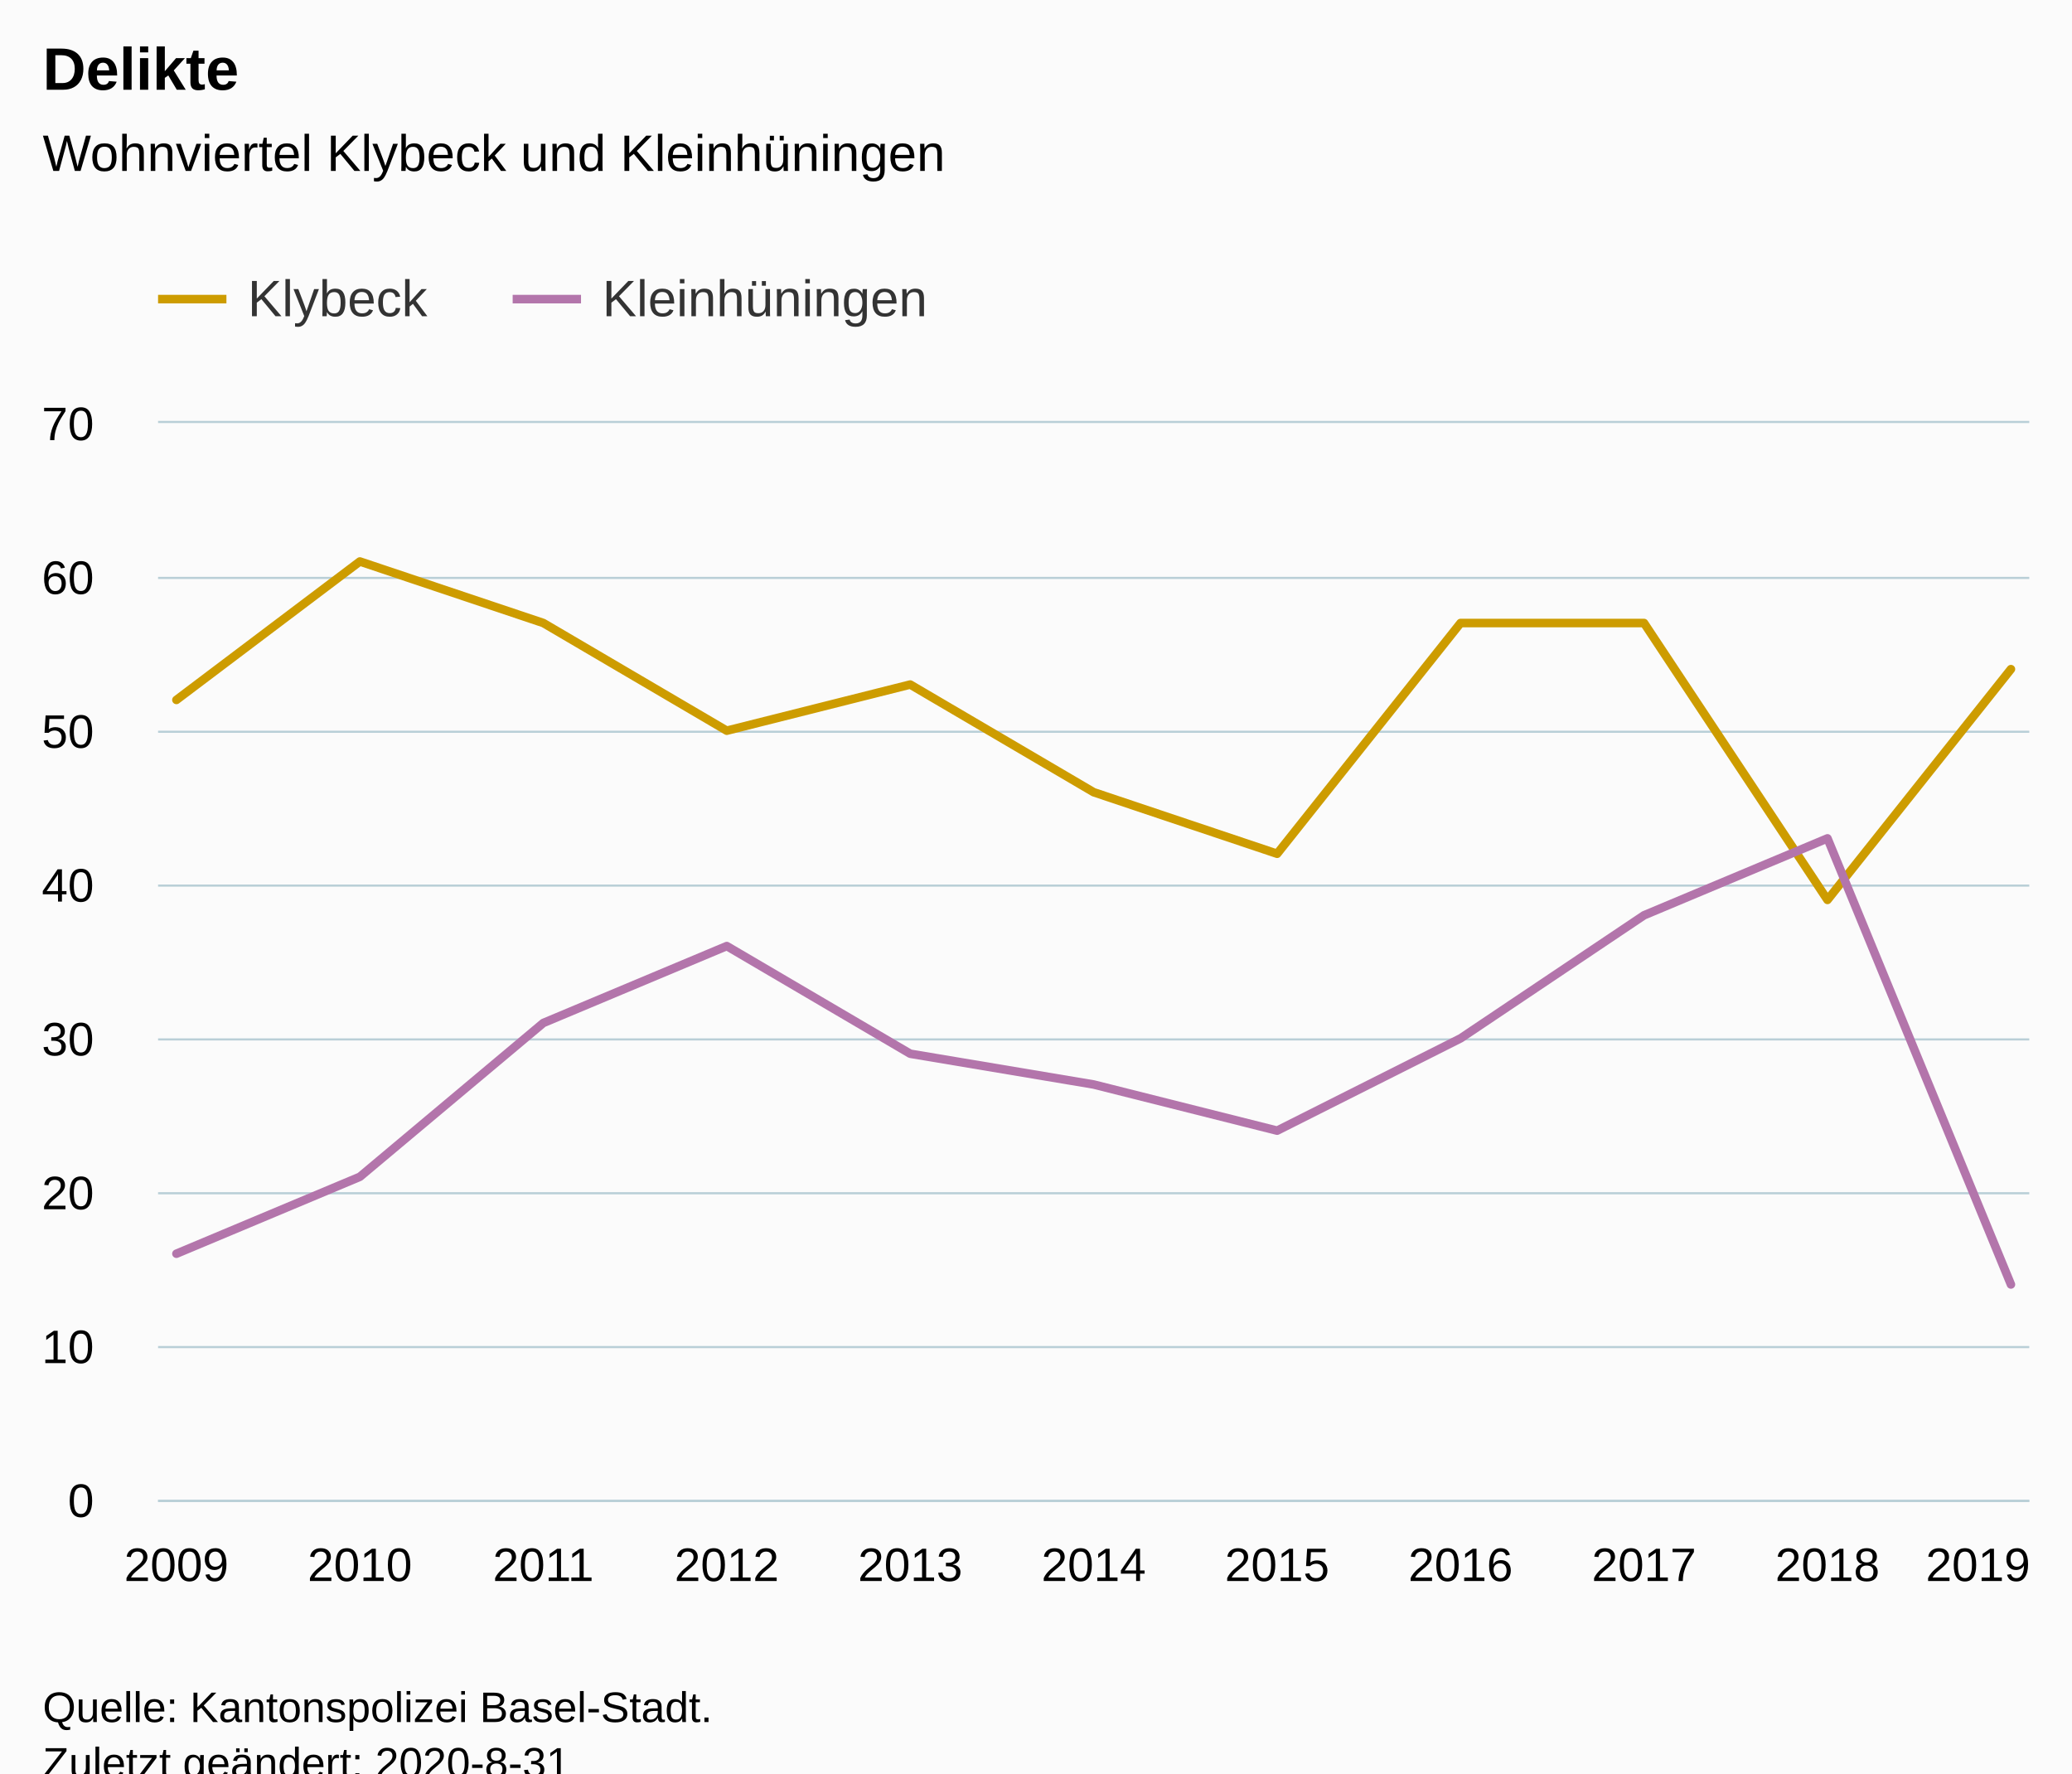
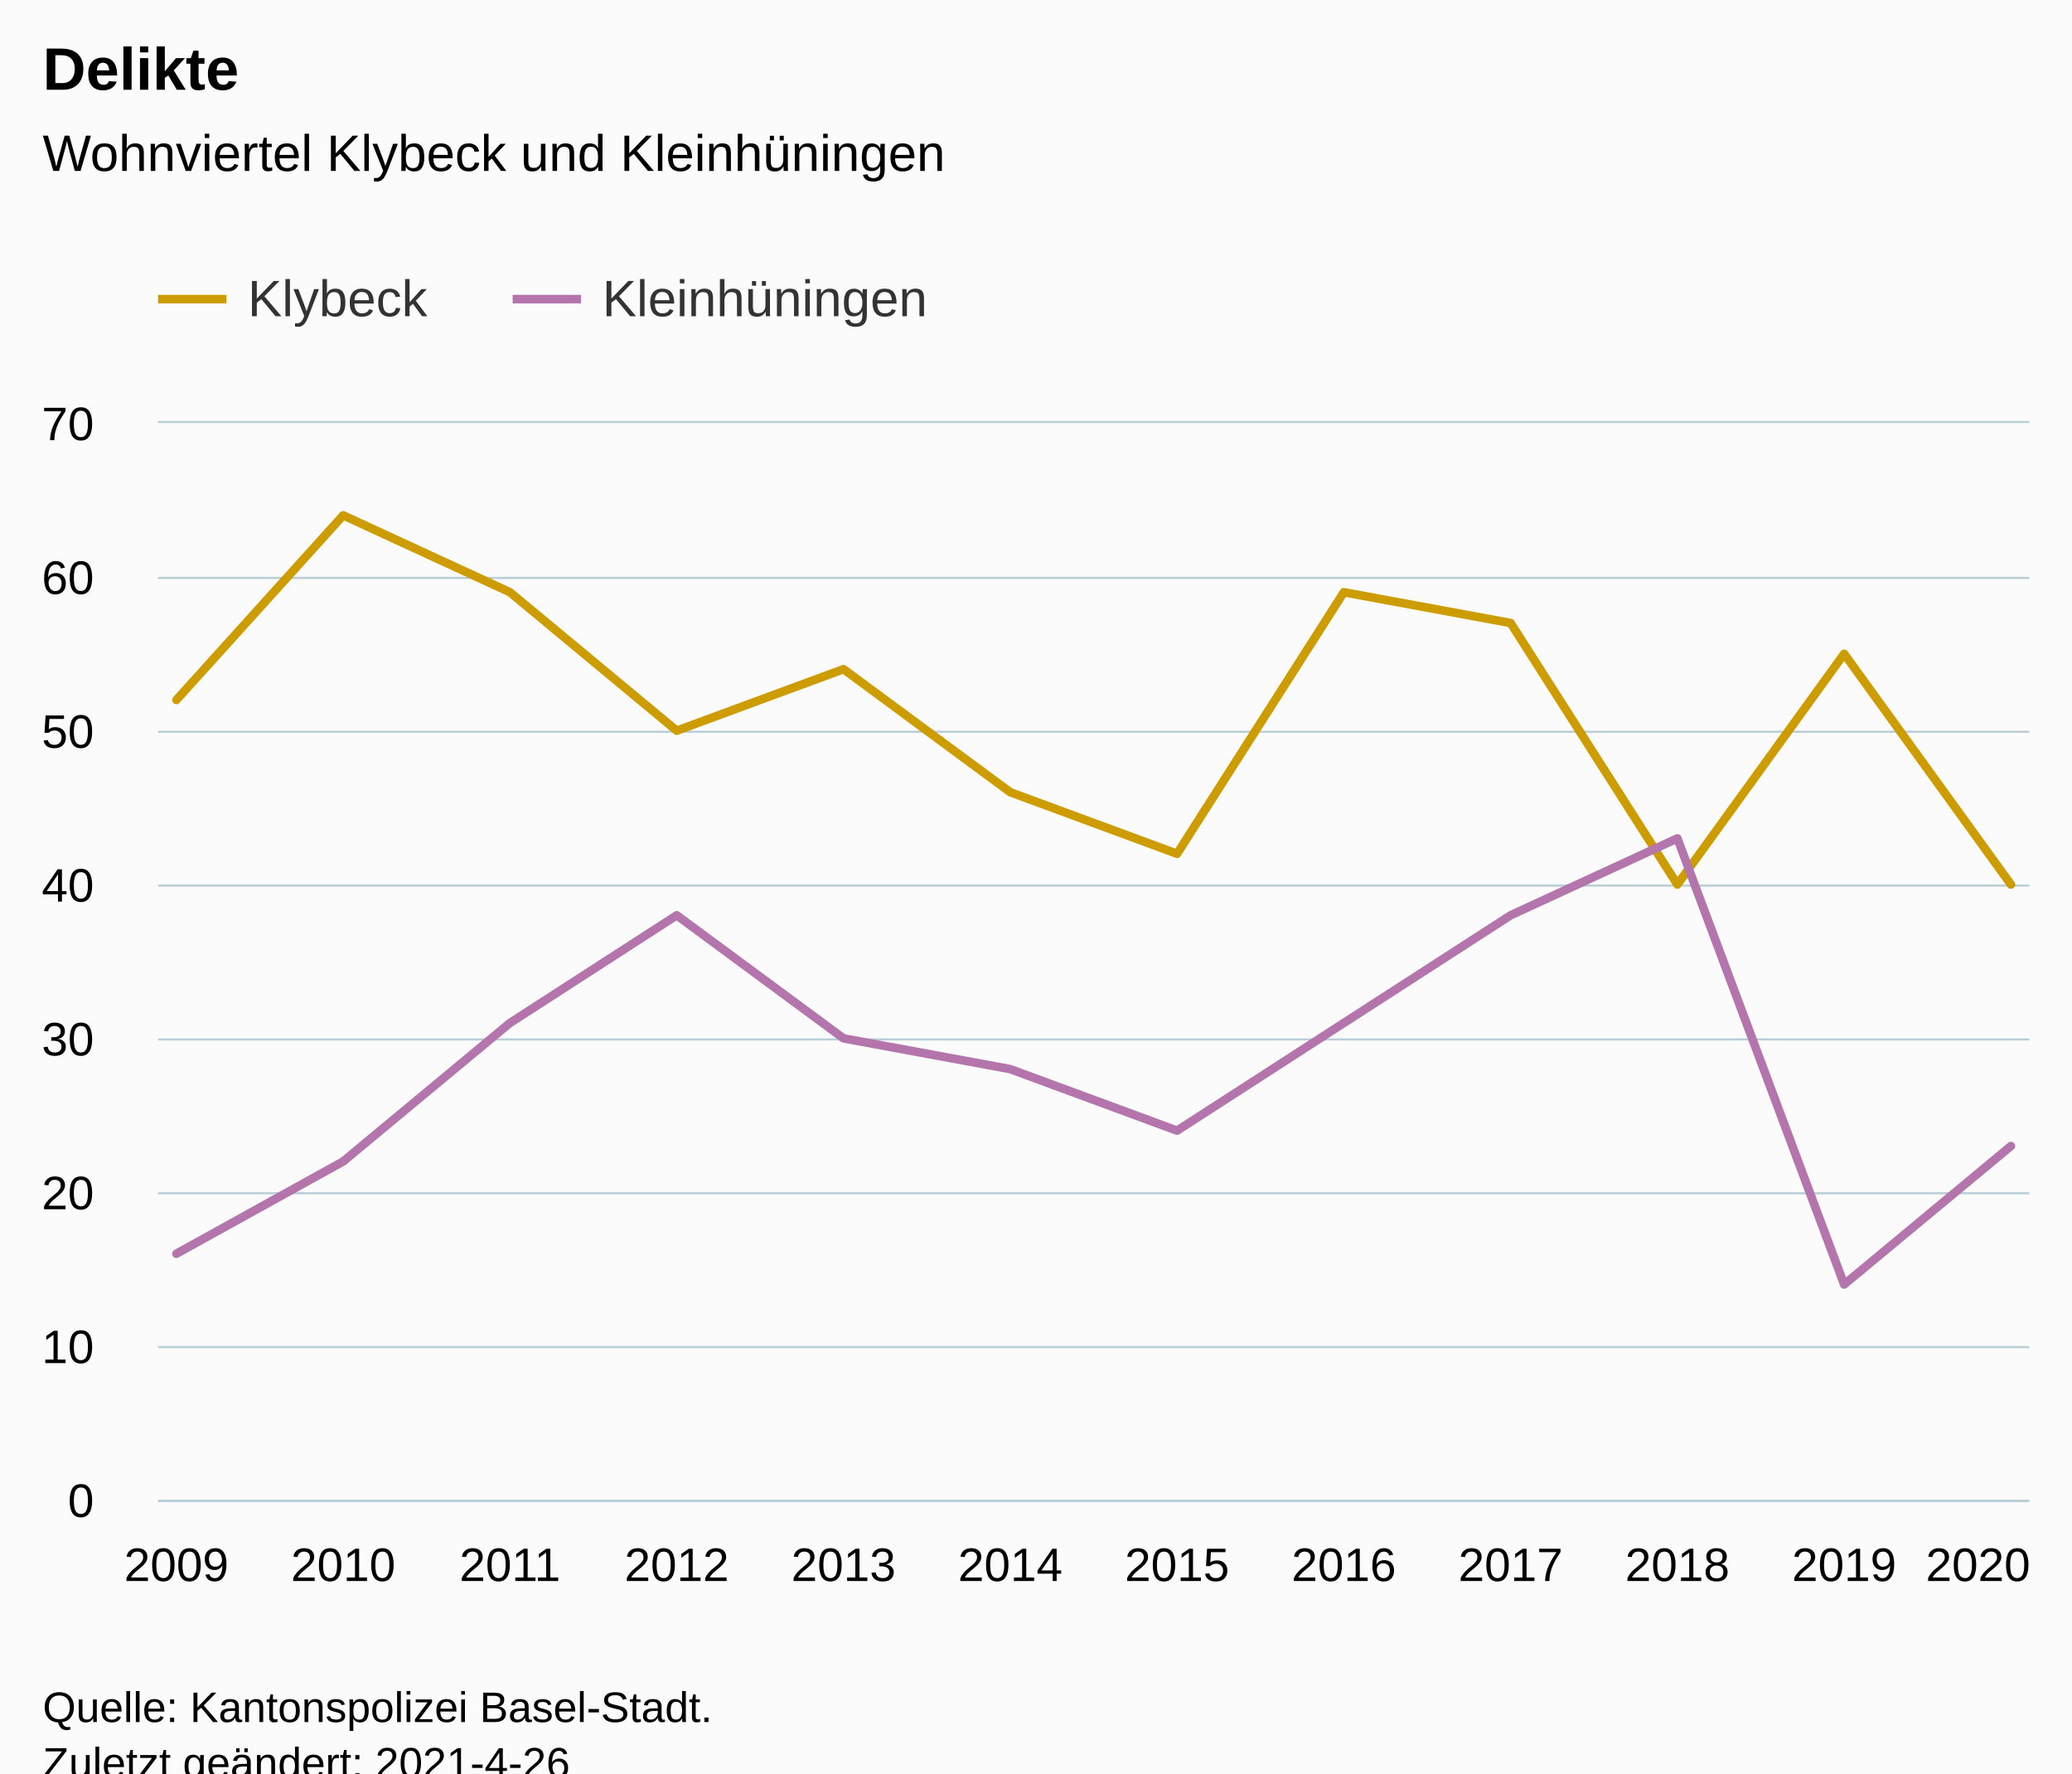
<svg xmlns="http://www.w3.org/2000/svg" version="1.1" class="highcharts-root" style="font-family:Arial;font-size:12px;" viewBox="0 0 485 415">
  <defs>
-     <clipPath id="highcharts-2msobqq-28-">
+     <clipPath id="highcharts-cvkcvks-31-">
      <rect x="0" y="0" width="438" height="252" fill="none" />
    </clipPath>
-     <clipPath id="highcharts-2msobqq-40-">
+     <clipPath id="highcharts-cvkcvks-44-">
      <rect x="0" y="0" width="438" height="252" fill="none" />
+     </clipPath>
+     <clipPath id="highcharts-cvkcvks-57-">
+       <rect x="37" y="99" width="438" height="252" fill="none" />
    </clipPath>
  </defs>
  <rect fill="#fbfbfb" class="highcharts-background" x="0" y="0" width="485" height="428" rx="0" ry="0" />
  <rect fill="none" class="highcharts-plot-background" x="37" y="99" width="438" height="252" />
  <g class="highcharts-pane-group" data-z-index="0" />
  <g class="highcharts-grid highcharts-xaxis-grid" data-z-index="1">
    <path fill="none" data-z-index="1" class="highcharts-grid-line" d="M 40.5 99 L 40.5 351" opacity="1" />
-     <path fill="none" data-z-index="1" class="highcharts-grid-line" d="M 83.5 99 L 83.5 351" opacity="1" />
-     <path fill="none" data-z-index="1" class="highcharts-grid-line" d="M 126.5 99 L 126.5 351" opacity="1" />
-     <path fill="none" data-z-index="1" class="highcharts-grid-line" d="M 169.5 99 L 169.5 351" opacity="1" />
-     <path fill="none" data-z-index="1" class="highcharts-grid-line" d="M 212.5 99 L 212.5 351" opacity="1" />
-     <path fill="none" data-z-index="1" class="highcharts-grid-line" d="M 255.5 99 L 255.5 351" opacity="1" />
-     <path fill="none" data-z-index="1" class="highcharts-grid-line" d="M 298.5 99 L 298.5 351" opacity="1" />
-     <path fill="none" data-z-index="1" class="highcharts-grid-line" d="M 341.5 99 L 341.5 351" opacity="1" />
-     <path fill="none" data-z-index="1" class="highcharts-grid-line" d="M 384.5 99 L 384.5 351" opacity="1" />
-     <path fill="none" data-z-index="1" class="highcharts-grid-line" d="M 427.5 99 L 427.5 351" opacity="1" />
+     <path fill="none" data-z-index="1" class="highcharts-grid-line" d="M 79.5 99 L 79.5 351" opacity="1" />
+     <path fill="none" data-z-index="1" class="highcharts-grid-line" d="M 118.5 99 L 118.5 351" opacity="1" />
+     <path fill="none" data-z-index="1" class="highcharts-grid-line" d="M 157.5 99 L 157.5 351" opacity="1" />
+     <path fill="none" data-z-index="1" class="highcharts-grid-line" d="M 196.5 99 L 196.5 351" opacity="1" />
+     <path fill="none" data-z-index="1" class="highcharts-grid-line" d="M 235.5 99 L 235.5 351" opacity="1" />
+     <path fill="none" data-z-index="1" class="highcharts-grid-line" d="M 275.5 99 L 275.5 351" opacity="1" />
+     <path fill="none" data-z-index="1" class="highcharts-grid-line" d="M 314.5 99 L 314.5 351" opacity="1" />
+     <path fill="none" data-z-index="1" class="highcharts-grid-line" d="M 353.5 99 L 353.5 351" opacity="1" />
+     <path fill="none" data-z-index="1" class="highcharts-grid-line" d="M 392.5 99 L 392.5 351" opacity="1" />
+     <path fill="none" data-z-index="1" class="highcharts-grid-line" d="M 431.5 99 L 431.5 351" opacity="1" />
    <path fill="none" data-z-index="1" class="highcharts-grid-line" d="M 470.5 99 L 470.5 351" opacity="1" />
  </g>
  <g class="highcharts-grid highcharts-yaxis-grid" data-z-index="1">
    <path fill="none" stroke="#B9CFD7" stroke-width="0.5" data-z-index="1" class="highcharts-grid-line" d="M 37 351.25 L 475 351.25" opacity="1" />
    <path fill="none" stroke="#B9CFD7" stroke-width="0.5" data-z-index="1" class="highcharts-grid-line" d="M 37 315.25 L 475 315.25" opacity="1" />
    <path fill="none" stroke="#B9CFD7" stroke-width="0.5" data-z-index="1" class="highcharts-grid-line" d="M 37 279.25 L 475 279.25" opacity="1" />
    <path fill="none" stroke="#B9CFD7" stroke-width="0.5" data-z-index="1" class="highcharts-grid-line" d="M 37 243.25 L 475 243.25" opacity="1" />
    <path fill="none" stroke="#B9CFD7" stroke-width="0.5" data-z-index="1" class="highcharts-grid-line" d="M 37 207.25 L 475 207.25" opacity="1" />
    <path fill="none" stroke="#B9CFD7" stroke-width="0.5" data-z-index="1" class="highcharts-grid-line" d="M 37 171.25 L 475 171.25" opacity="1" />
    <path fill="none" stroke="#B9CFD7" stroke-width="0.5" data-z-index="1" class="highcharts-grid-line" d="M 37 135.25 L 475 135.25" opacity="1" />
    <path fill="none" stroke="#B9CFD7" stroke-width="0.5" data-z-index="1" class="highcharts-grid-line" d="M 37 98.75 L 475 98.75" opacity="1" />
  </g>
  <rect fill="none" class="highcharts-plot-border" data-z-index="1" x="37" y="99" width="438" height="252" />
  <g class="highcharts-axis highcharts-xaxis" data-z-index="2">
    <path fill="none" class="highcharts-axis-line" stroke="#B9CFD7" stroke-width="0.5" data-z-index="7" d="M 37 351.25 L 475 351.25" />
  </g>
  <g class="highcharts-axis highcharts-yaxis" data-z-index="2">
    <path fill="none" class="highcharts-axis-line" data-z-index="7" d="M 37 99 L 37 351" />
  </g>
  <g class="highcharts-series-group" data-z-index="3">
-     <g class="highcharts-series highcharts-series-0 highcharts-line-series" data-z-index="0.1" opacity="1" transform="translate(37,99) scale(1 1)" clip-path="url(#highcharts-2msobqq-40-)">
-       <path fill="none" d="M 4.294 64.8 L 47.235 32.4 L 90.176 46.8 L 133.118 72 L 176.059 61.2 L 219 86.4 L 261.941 100.8 L 304.882 46.8 L 347.824 46.8 L 390.765 111.6 L 433.706 57.6" class="highcharts-graph" data-z-index="1" stroke="#cd9c00" stroke-width="2" stroke-linejoin="round" stroke-linecap="round" />
+     <g class="highcharts-series highcharts-series-0 highcharts-line-series" data-z-index="0.1" opacity="1" transform="translate(37,99) scale(1 1)" clip-path="url(#highcharts-cvkcvks-44-)">
+       <path fill="none" d="M 4.294 64.8 L 43.332 21.6 L 82.369 39.6 L 121.406 72 L 160.444 57.6 L 199.481 86.4 L 238.519 100.8 L 277.556 39.6 L 316.594 46.8 L 355.631 108 L 394.668 54 L 433.706 108" class="highcharts-graph" data-z-index="1" stroke="#cd9c00" stroke-width="2" stroke-linejoin="round" stroke-linecap="round" />
    </g>
    <g class="highcharts-markers highcharts-series-0 highcharts-line-series" data-z-index="0.1" opacity="1" transform="translate(37,99) scale(1 1)" clip-path="none" />
-     <g class="highcharts-series highcharts-series-1 highcharts-line-series" data-z-index="0.1" opacity="1" transform="translate(37,99) scale(1 1)" clip-path="url(#highcharts-2msobqq-40-)">
-       <path fill="none" d="M 4.294 194.4 L 47.235 176.4 L 90.176 140.4 L 133.118 122.4 L 176.059 147.6 L 219 154.8 L 261.941 165.6 L 304.882 144 L 347.824 115.2 L 390.765 97.2 L 433.706 201.6" class="highcharts-graph" data-z-index="1" stroke="#b375ab" stroke-width="2" stroke-linejoin="round" stroke-linecap="round" />
+     <g class="highcharts-series highcharts-series-1 highcharts-line-series" data-z-index="0.1" opacity="1" transform="translate(37,99) scale(1 1)" clip-path="url(#highcharts-cvkcvks-44-)">
+       <path fill="none" d="M 4.294 194.4 L 43.332 172.8 L 82.369 140.4 L 121.406 115.2 L 160.444 144 L 199.481 151.2 L 238.519 165.6 L 277.556 140.4 L 316.594 115.2 L 355.631 97.2 L 394.668 201.6 L 433.706 169.2" class="highcharts-graph" data-z-index="1" stroke="#b375ab" stroke-width="2" stroke-linejoin="round" stroke-linecap="round" />
    </g>
    <g class="highcharts-markers highcharts-series-1 highcharts-line-series" data-z-index="0.1" opacity="1" transform="translate(37,99) scale(1 1)" clip-path="none" />
  </g>
  <text x="10" text-anchor="start" class="highcharts-title" data-z-index="4" style="color:#000000;font-size:14px;font-weight:bold;fill:#000000;" y="21">
    <tspan>Delikte</tspan>
  </text>
  <text x="10" text-anchor="start" class="highcharts-subtitle" data-z-index="4" style="color:#000000;font-size:12px;font-weight:normal;fill:#000000;" y="40">
    <tspan>Wohnviertel Klybeck und Kleinhüningen</tspan>
  </text>
  <text x="10" text-anchor="start" class="highcharts-caption" data-z-index="4" style="color:#666666;fill:#666666;" y="385" />
  <g class="highcharts-legend" data-z-index="7" transform="translate(29,56)">
    <rect fill="none" class="highcharts-legend-box" rx="0" ry="0" x="0" y="0" width="200" height="31" visibility="visible" />
    <g data-z-index="1">
      <g>
        <g class="highcharts-legend-item highcharts-line-series highcharts-color-undefined highcharts-series-0" data-z-index="1" transform="translate(8,3)">
          <path fill="none" d="M 0 11 L 16 11" class="highcharts-graph" stroke="#cd9c00" stroke-width="2" />
          <text x="21" style="color:#333333;cursor:pointer;font-size:12px;font-weight:normal;fill:#333333;" text-anchor="start" data-z-index="2" y="15">
            <tspan>Klybeck</tspan>
          </text>
        </g>
        <g class="highcharts-legend-item highcharts-line-series highcharts-color-undefined highcharts-series-1" data-z-index="1" transform="translate(91,3)">
          <path fill="none" d="M 0 11 L 16 11" class="highcharts-graph" stroke="#b375ab" stroke-width="2" />
          <text x="21" y="15" style="color:#333333;cursor:pointer;font-size:12px;font-weight:normal;fill:#333333;" text-anchor="start" data-z-index="2">
            <tspan>Kleinhüningen</tspan>
          </text>
        </g>
      </g>
    </g>
  </g>
  <g class="highcharts-axis-labels highcharts-xaxis-labels" data-z-index="7">
    <text x="41.294" style="color:#000000;cursor:default;font-size:11px;fill:#000000;" text-anchor="middle" transform="translate(0,0)" y="370" opacity="1">2009</text>
-     <text x="84.235" style="color:#000000;cursor:default;font-size:11px;fill:#000000;" text-anchor="middle" transform="translate(0,0)" y="370" opacity="1">2010</text>
-     <text x="127.176" style="color:#000000;cursor:default;font-size:11px;fill:#000000;" text-anchor="middle" transform="translate(0,0)" y="370" opacity="1">2011</text>
-     <text x="170.118" style="color:#000000;cursor:default;font-size:11px;fill:#000000;" text-anchor="middle" transform="translate(0,0)" y="370" opacity="1">2012</text>
-     <text x="213.059" style="color:#000000;cursor:default;font-size:11px;fill:#000000;" text-anchor="middle" transform="translate(0,0)" y="370" opacity="1">2013</text>
-     <text x="256" style="color:#000000;cursor:default;font-size:11px;fill:#000000;" text-anchor="middle" transform="translate(0,0)" y="370" opacity="1">2014</text>
-     <text x="298.941" style="color:#000000;cursor:default;font-size:11px;fill:#000000;" text-anchor="middle" transform="translate(0,0)" y="370" opacity="1">2015</text>
-     <text x="341.882" style="color:#000000;cursor:default;font-size:11px;fill:#000000;" text-anchor="middle" transform="translate(0,0)" y="370" opacity="1">2016</text>
-     <text x="384.824" style="color:#000000;cursor:default;font-size:11px;fill:#000000;" text-anchor="middle" transform="translate(0,0)" y="370" opacity="1">2017</text>
-     <text x="427.765" style="color:#000000;cursor:default;font-size:11px;fill:#000000;" text-anchor="middle" transform="translate(0,0)" y="370" opacity="1">2018</text>
-     <text x="463" style="color:#000000;cursor:default;font-size:11px;fill:#000000;" text-anchor="middle" transform="translate(0,0)" y="370" opacity="1">2019</text>
+     <text x="80.332" style="color:#000000;cursor:default;font-size:11px;fill:#000000;" text-anchor="middle" transform="translate(0,0)" y="370" opacity="1">2010</text>
+     <text x="119.369" style="color:#000000;cursor:default;font-size:11px;fill:#000000;" text-anchor="middle" transform="translate(0,0)" y="370" opacity="1">2011</text>
+     <text x="158.406" style="color:#000000;cursor:default;font-size:11px;fill:#000000;" text-anchor="middle" transform="translate(0,0)" y="370" opacity="1">2012</text>
+     <text x="197.444" style="color:#000000;cursor:default;font-size:11px;fill:#000000;" text-anchor="middle" transform="translate(0,0)" y="370" opacity="1">2013</text>
+     <text x="236.481" style="color:#000000;cursor:default;font-size:11px;fill:#000000;" text-anchor="middle" transform="translate(0,0)" y="370" opacity="1">2014</text>
+     <text x="275.519" style="color:#000000;cursor:default;font-size:11px;fill:#000000;" text-anchor="middle" transform="translate(0,0)" y="370" opacity="1">2015</text>
+     <text x="314.556" style="color:#000000;cursor:default;font-size:11px;fill:#000000;" text-anchor="middle" transform="translate(0,0)" y="370" opacity="1">2016</text>
+     <text x="353.594" style="color:#000000;cursor:default;font-size:11px;fill:#000000;" text-anchor="middle" transform="translate(0,0)" y="370" opacity="1">2017</text>
+     <text x="392.631" style="color:#000000;cursor:default;font-size:11px;fill:#000000;" text-anchor="middle" transform="translate(0,0)" y="370" opacity="1">2018</text>
+     <text x="431.668" style="color:#000000;cursor:default;font-size:11px;fill:#000000;" text-anchor="middle" transform="translate(0,0)" y="370" opacity="1">2019</text>
+     <text x="463" style="color:#000000;cursor:default;font-size:11px;fill:#000000;" text-anchor="middle" transform="translate(0,0)" y="370" opacity="1">2020</text>
  </g>
  <g class="highcharts-axis-labels highcharts-yaxis-labels" data-z-index="7">
    <text x="22" style="color:#000000;cursor:default;font-size:11px;fill:#000000;" text-anchor="end" transform="translate(0,0)" y="355" opacity="1">0</text>
    <text x="22" style="color:#000000;cursor:default;font-size:11px;fill:#000000;" text-anchor="end" transform="translate(0,0)" y="319" opacity="1">10</text>
    <text x="22" style="color:#000000;cursor:default;font-size:11px;fill:#000000;" text-anchor="end" transform="translate(0,0)" y="283" opacity="1">20</text>
    <text x="22" style="color:#000000;cursor:default;font-size:11px;fill:#000000;" text-anchor="end" transform="translate(0,0)" y="247" opacity="1">30</text>
    <text x="22" style="color:#000000;cursor:default;font-size:11px;fill:#000000;" text-anchor="end" transform="translate(0,0)" y="211" opacity="1">40</text>
    <text x="22" style="color:#000000;cursor:default;font-size:11px;fill:#000000;" text-anchor="end" transform="translate(0,0)" y="175" opacity="1">50</text>
    <text x="22" style="color:#000000;cursor:default;font-size:11px;fill:#000000;" text-anchor="end" transform="translate(0,0)" y="139" opacity="1">60</text>
    <text x="22" style="color:#000000;cursor:default;font-size:11px;fill:#000000;" text-anchor="end" transform="translate(0,0)" y="103" opacity="1">70</text>
  </g>
  <text x="10" class="highcharts-credits" text-anchor="start" data-z-index="8" style="cursor:default;color:#000000;font-size:10px;fill:#000000;" y="403">
    <tspan>Quelle: Kantonspolizei Basel-Stadt.</tspan>
-     <tspan x="10" dy="13">Zuletzt geändert: 2020-8-31</tspan>
+     <tspan x="10" dy="13">Zuletzt geändert: 2021-4-26</tspan>
  </text>
+   <g class="highcharts-control-points" data-z-index="99" clip-path="url(#highcharts-cvkcvks-57-)" />
</svg>
